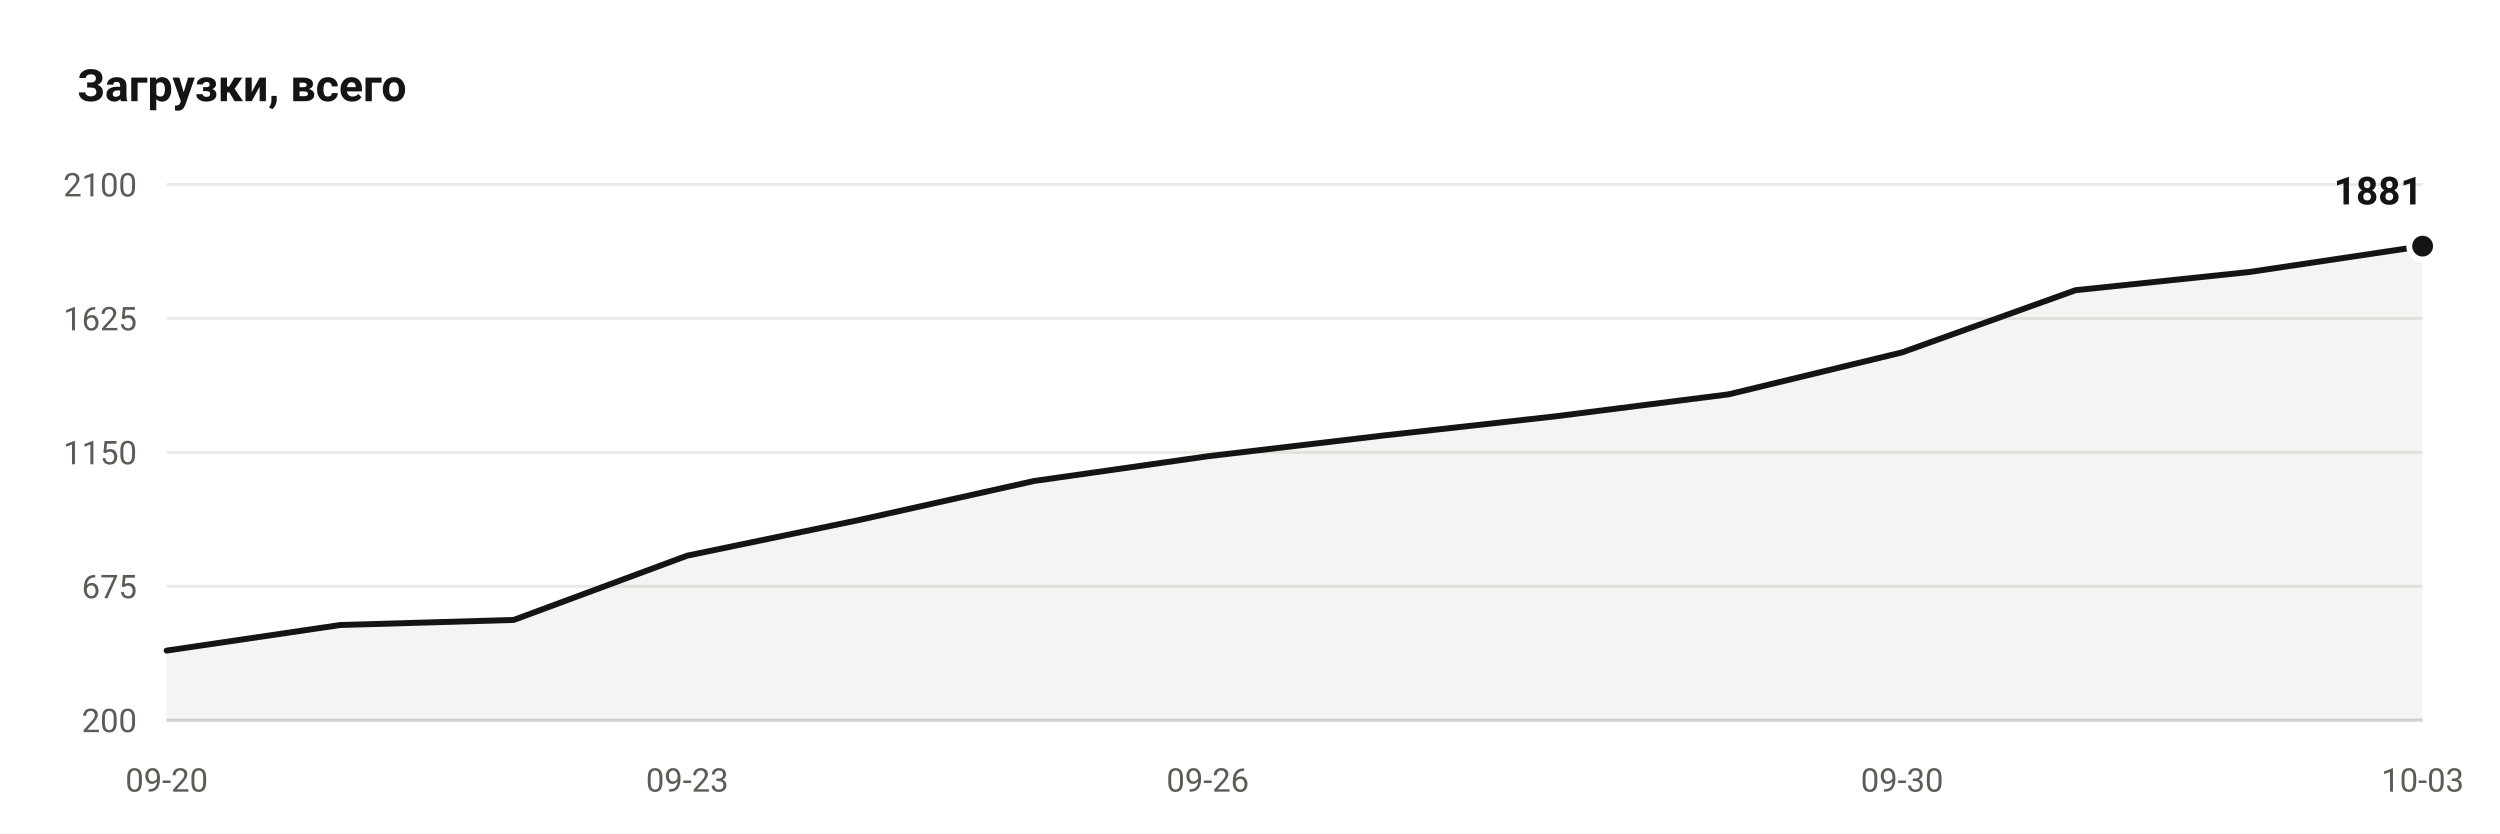
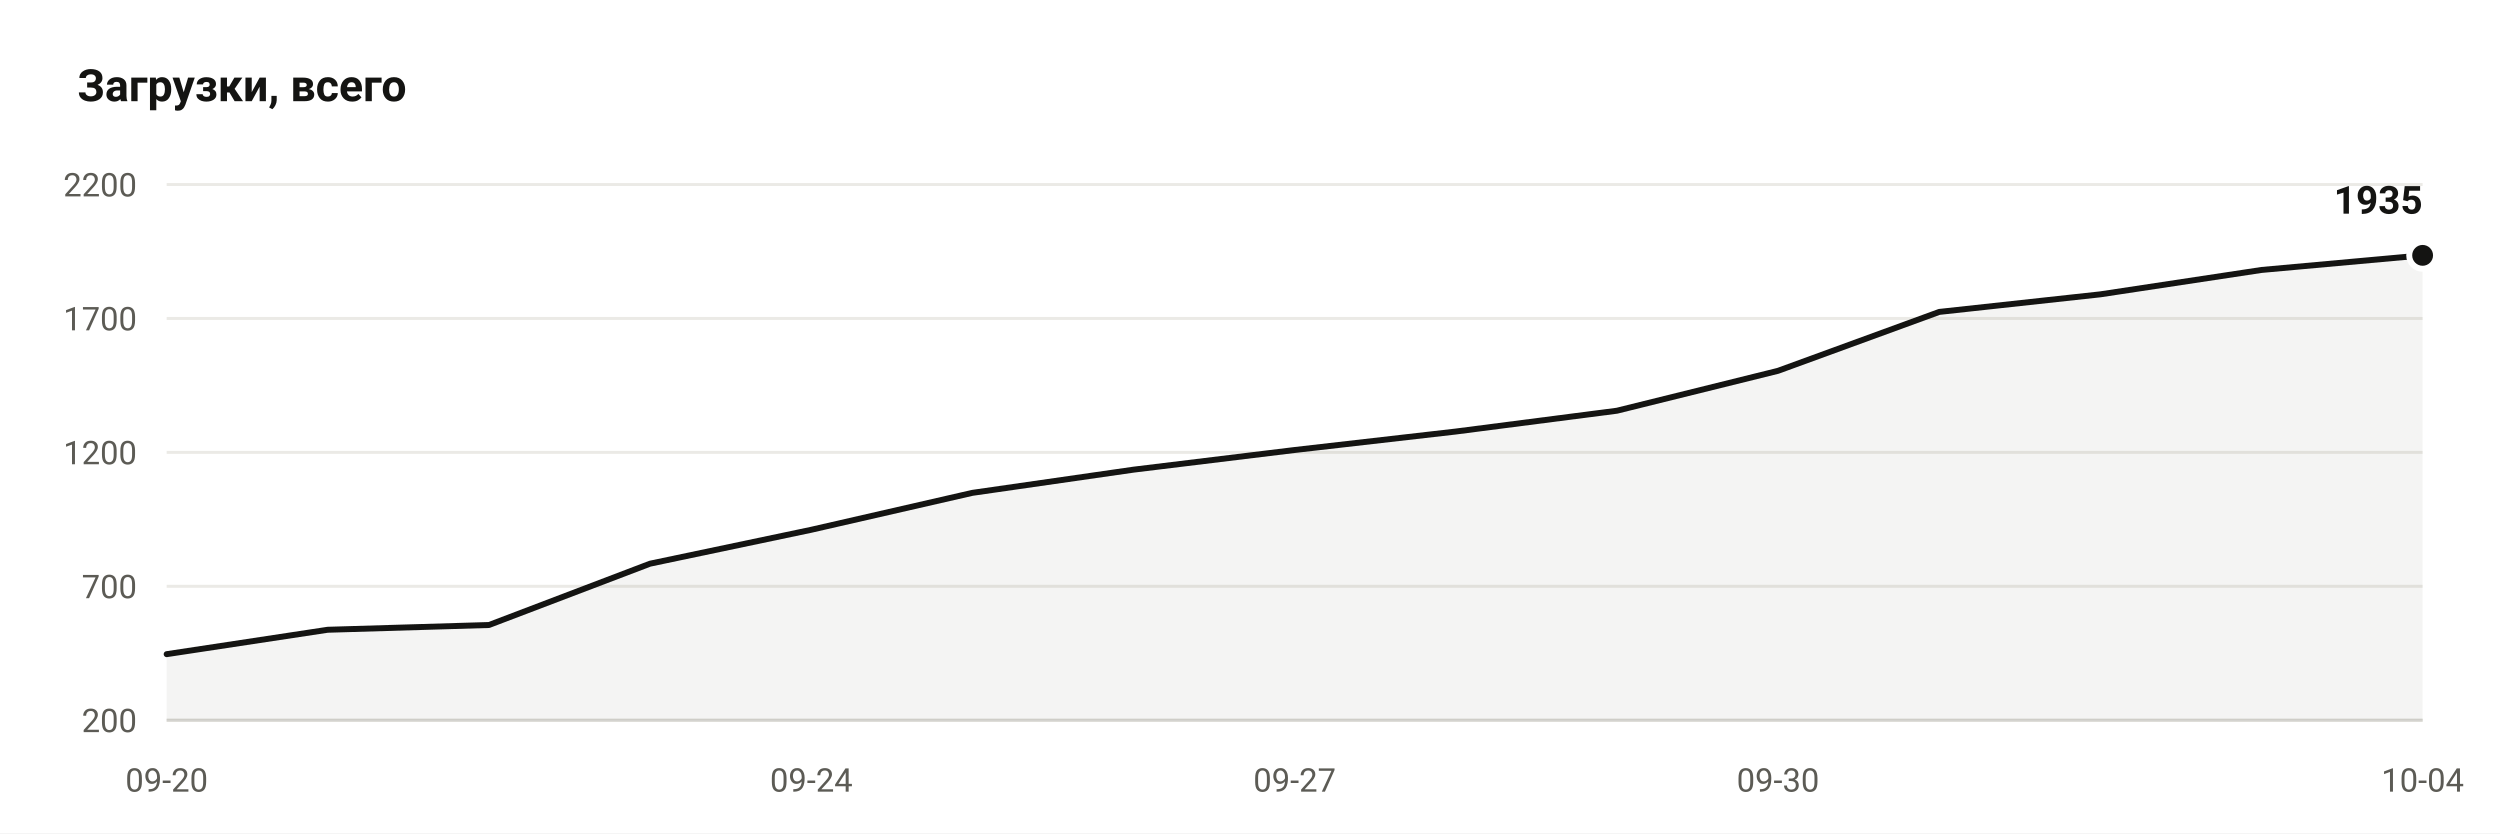
- <svg xmlns="http://www.w3.org/2000/svg" viewBox="0 0 840 280" width="840" height="280" role="img" aria-label="Downloads: 1881">
+ <svg xmlns="http://www.w3.org/2000/svg" viewBox="0 0 840 280" width="840" height="280" role="img" aria-label="Downloads: 1935">
  <rect width="840" height="280" fill="#ffffff" />
  <text x="26" y="34" font-family="ui-sans-serif, -apple-system, Segoe UI, Roboto, Helvetica, Arial, sans-serif" font-size="15" font-weight="600" fill="#141412">Загрузки, всего</text>
  <line x1="56" y1="242.0" x2="814" y2="242.0" stroke="#ebeae6" stroke-width="1" />
  <text x="46" y="246.0" text-anchor="end" font-family="ui-sans-serif, -apple-system, Segoe UI, Roboto, Helvetica, Arial, sans-serif" font-size="11" fill="#5c5b55">200</text>
  <line x1="56" y1="197.0" x2="814" y2="197.0" stroke="#ebeae6" stroke-width="1" />
-   <text x="46" y="201.0" text-anchor="end" font-family="ui-sans-serif, -apple-system, Segoe UI, Roboto, Helvetica, Arial, sans-serif" font-size="11" fill="#5c5b55">675</text>
+   <text x="46" y="201.0" text-anchor="end" font-family="ui-sans-serif, -apple-system, Segoe UI, Roboto, Helvetica, Arial, sans-serif" font-size="11" fill="#5c5b55">700</text>
  <line x1="56" y1="152.0" x2="814" y2="152.0" stroke="#ebeae6" stroke-width="1" />
-   <text x="46" y="156.0" text-anchor="end" font-family="ui-sans-serif, -apple-system, Segoe UI, Roboto, Helvetica, Arial, sans-serif" font-size="11" fill="#5c5b55">1150</text>
+   <text x="46" y="156.0" text-anchor="end" font-family="ui-sans-serif, -apple-system, Segoe UI, Roboto, Helvetica, Arial, sans-serif" font-size="11" fill="#5c5b55">1200</text>
  <line x1="56" y1="107.0" x2="814" y2="107.0" stroke="#ebeae6" stroke-width="1" />
-   <text x="46" y="111.0" text-anchor="end" font-family="ui-sans-serif, -apple-system, Segoe UI, Roboto, Helvetica, Arial, sans-serif" font-size="11" fill="#5c5b55">1625</text>
+   <text x="46" y="111.0" text-anchor="end" font-family="ui-sans-serif, -apple-system, Segoe UI, Roboto, Helvetica, Arial, sans-serif" font-size="11" fill="#5c5b55">1700</text>
  <line x1="56" y1="62.0" x2="814" y2="62.0" stroke="#ebeae6" stroke-width="1" />
-   <text x="46" y="66.0" text-anchor="end" font-family="ui-sans-serif, -apple-system, Segoe UI, Roboto, Helvetica, Arial, sans-serif" font-size="11" fill="#5c5b55">2100</text>
+   <text x="46" y="66.0" text-anchor="end" font-family="ui-sans-serif, -apple-system, Segoe UI, Roboto, Helvetica, Arial, sans-serif" font-size="11" fill="#5c5b55">2200</text>
  <line x1="56" y1="242.0" x2="814" y2="242.0" stroke="#d7d6d1" stroke-width="1" />
-   <path d="M 56.0 242.0 L 56.0 218.6 L 114.3 210.0 L 172.6 208.3 L 230.9 186.7 L 289.2 174.6 L 347.5 161.6 L 405.8 153.3 L 464.2 146.4 L 522.5 139.9 L 580.8 132.5 L 639.1 118.4 L 697.4 97.5 L 755.7 91.4 L 814.0 82.7 L 814.0 242.0 Z" fill="#141412" fill-opacity="0.05" />
-   <polyline points="56.0,218.6 114.3,210.0 172.6,208.3 230.9,186.7 289.2,174.6 347.5,161.6 405.8,153.3 464.2,146.4 522.5,139.9 580.8,132.5 639.1,118.4 697.4,97.5 755.7,91.4 814.0,82.7" fill="none" stroke="#141412" stroke-width="2" stroke-linejoin="round" stroke-linecap="round" />
-   <circle cx="814.0" cy="82.7" r="4.5" fill="#141412" stroke="#ffffff" stroke-width="2" />
-   <text x="814.0" y="68.7" text-anchor="end" font-family="ui-sans-serif, -apple-system, Segoe UI, Roboto, Helvetica, Arial, sans-serif" font-size="13" font-weight="600" fill="#141412">1881</text>
+   <path d="M 56.0 242.0 L 56.0 219.8 L 110.1 211.6 L 164.3 210.0 L 218.4 189.4 L 272.6 178.0 L 326.7 165.6 L 380.9 157.8 L 435.0 151.2 L 489.1 145.0 L 543.3 138.0 L 597.4 124.6 L 651.6 104.8 L 705.7 98.9 L 759.9 90.7 L 814.0 85.8 L 814.0 242.0 Z" fill="#141412" fill-opacity="0.05" />
+   <polyline points="56.0,219.8 110.1,211.6 164.3,210.0 218.4,189.4 272.6,178.0 326.7,165.6 380.9,157.8 435.0,151.2 489.1,145.0 543.3,138.0 597.4,124.6 651.6,104.8 705.7,98.9 759.9,90.7 814.0,85.8" fill="none" stroke="#141412" stroke-width="2" stroke-linejoin="round" stroke-linecap="round" />
+   <circle cx="814.0" cy="85.8" r="4.5" fill="#141412" stroke="#ffffff" stroke-width="2" />
+   <text x="814.0" y="71.8" text-anchor="end" font-family="ui-sans-serif, -apple-system, Segoe UI, Roboto, Helvetica, Arial, sans-serif" font-size="13" font-weight="600" fill="#141412">1935</text>
  <text x="56.0" y="266" text-anchor="middle" font-family="ui-sans-serif, -apple-system, Segoe UI, Roboto, Helvetica, Arial, sans-serif" font-size="11" fill="#5c5b55">09-20</text>
-   <text x="230.9" y="266" text-anchor="middle" font-family="ui-sans-serif, -apple-system, Segoe UI, Roboto, Helvetica, Arial, sans-serif" font-size="11" fill="#5c5b55">09-23</text>
-   <text x="405.8" y="266" text-anchor="middle" font-family="ui-sans-serif, -apple-system, Segoe UI, Roboto, Helvetica, Arial, sans-serif" font-size="11" fill="#5c5b55">09-26</text>
-   <text x="639.1" y="266" text-anchor="middle" font-family="ui-sans-serif, -apple-system, Segoe UI, Roboto, Helvetica, Arial, sans-serif" font-size="11" fill="#5c5b55">09-30</text>
-   <text x="814.0" y="266" text-anchor="middle" font-family="ui-sans-serif, -apple-system, Segoe UI, Roboto, Helvetica, Arial, sans-serif" font-size="11" fill="#5c5b55">10-03</text>
+   <text x="272.6" y="266" text-anchor="middle" font-family="ui-sans-serif, -apple-system, Segoe UI, Roboto, Helvetica, Arial, sans-serif" font-size="11" fill="#5c5b55">09-24</text>
+   <text x="435.0" y="266" text-anchor="middle" font-family="ui-sans-serif, -apple-system, Segoe UI, Roboto, Helvetica, Arial, sans-serif" font-size="11" fill="#5c5b55">09-27</text>
+   <text x="597.4" y="266" text-anchor="middle" font-family="ui-sans-serif, -apple-system, Segoe UI, Roboto, Helvetica, Arial, sans-serif" font-size="11" fill="#5c5b55">09-30</text>
+   <text x="814.0" y="266" text-anchor="middle" font-family="ui-sans-serif, -apple-system, Segoe UI, Roboto, Helvetica, Arial, sans-serif" font-size="11" fill="#5c5b55">10-04</text>
</svg>
